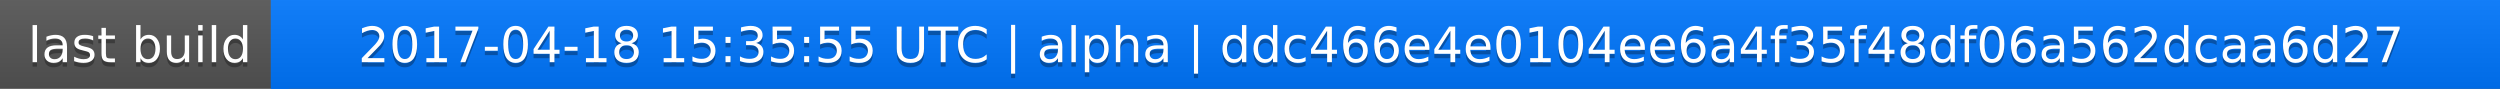
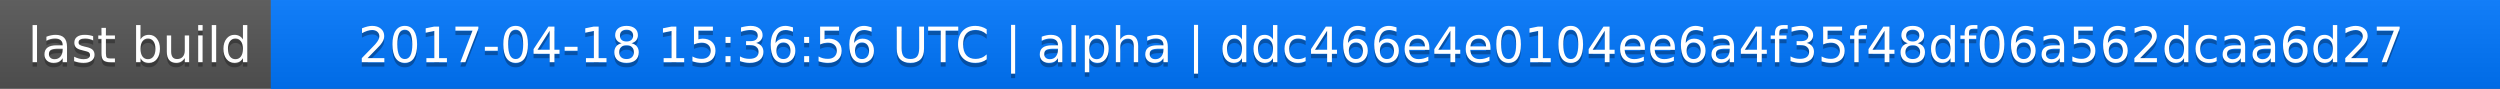
<svg xmlns="http://www.w3.org/2000/svg" width="563" height="20">
  <linearGradient id="a" x2="0" y2="100%">
    <stop offset="0" stop-color="#bbb" stop-opacity=".1" />
    <stop offset="1" stop-opacity=".1" />
  </linearGradient>
  <rect rx="0" width="563" height="20" fill="#555" />
  <rect rx="0" x="61" width="502" height="20" fill="#07f" />
  <path fill="#07f" d="M61 0h4v20h-4z" />
  <rect rx="0" width="563" height="20" fill="url(#a)" />
  <g fill="#fff" text-anchor="middle" font-family="DejaVu Sans,Verdana,Geneva,sans-serif" font-size="11">
    <text x="31.5" y="15" fill="#010101" fill-opacity=".3">last build</text>
    <text x="31.5" y="14">last build</text>
-     <text x="311" y="15" fill="#010101" fill-opacity=".3">2017-04-18 15:35:55 UTC | alpha | ddc466e4e0104ee6a4f35f48df06a562dcaa6d27</text>
-     <text x="311" y="14">2017-04-18 15:35:55 UTC | alpha | ddc466e4e0104ee6a4f35f48df06a562dcaa6d27</text>
+     <text x="311" y="15" fill="#010101" fill-opacity=".3">2017-04-18 15:36:56 UTC | alpha | ddc466e4e0104ee6a4f35f48df06a562dcaa6d27</text>
+     <text x="311" y="14">2017-04-18 15:36:56 UTC | alpha | ddc466e4e0104ee6a4f35f48df06a562dcaa6d27</text>
  </g>
</svg>
